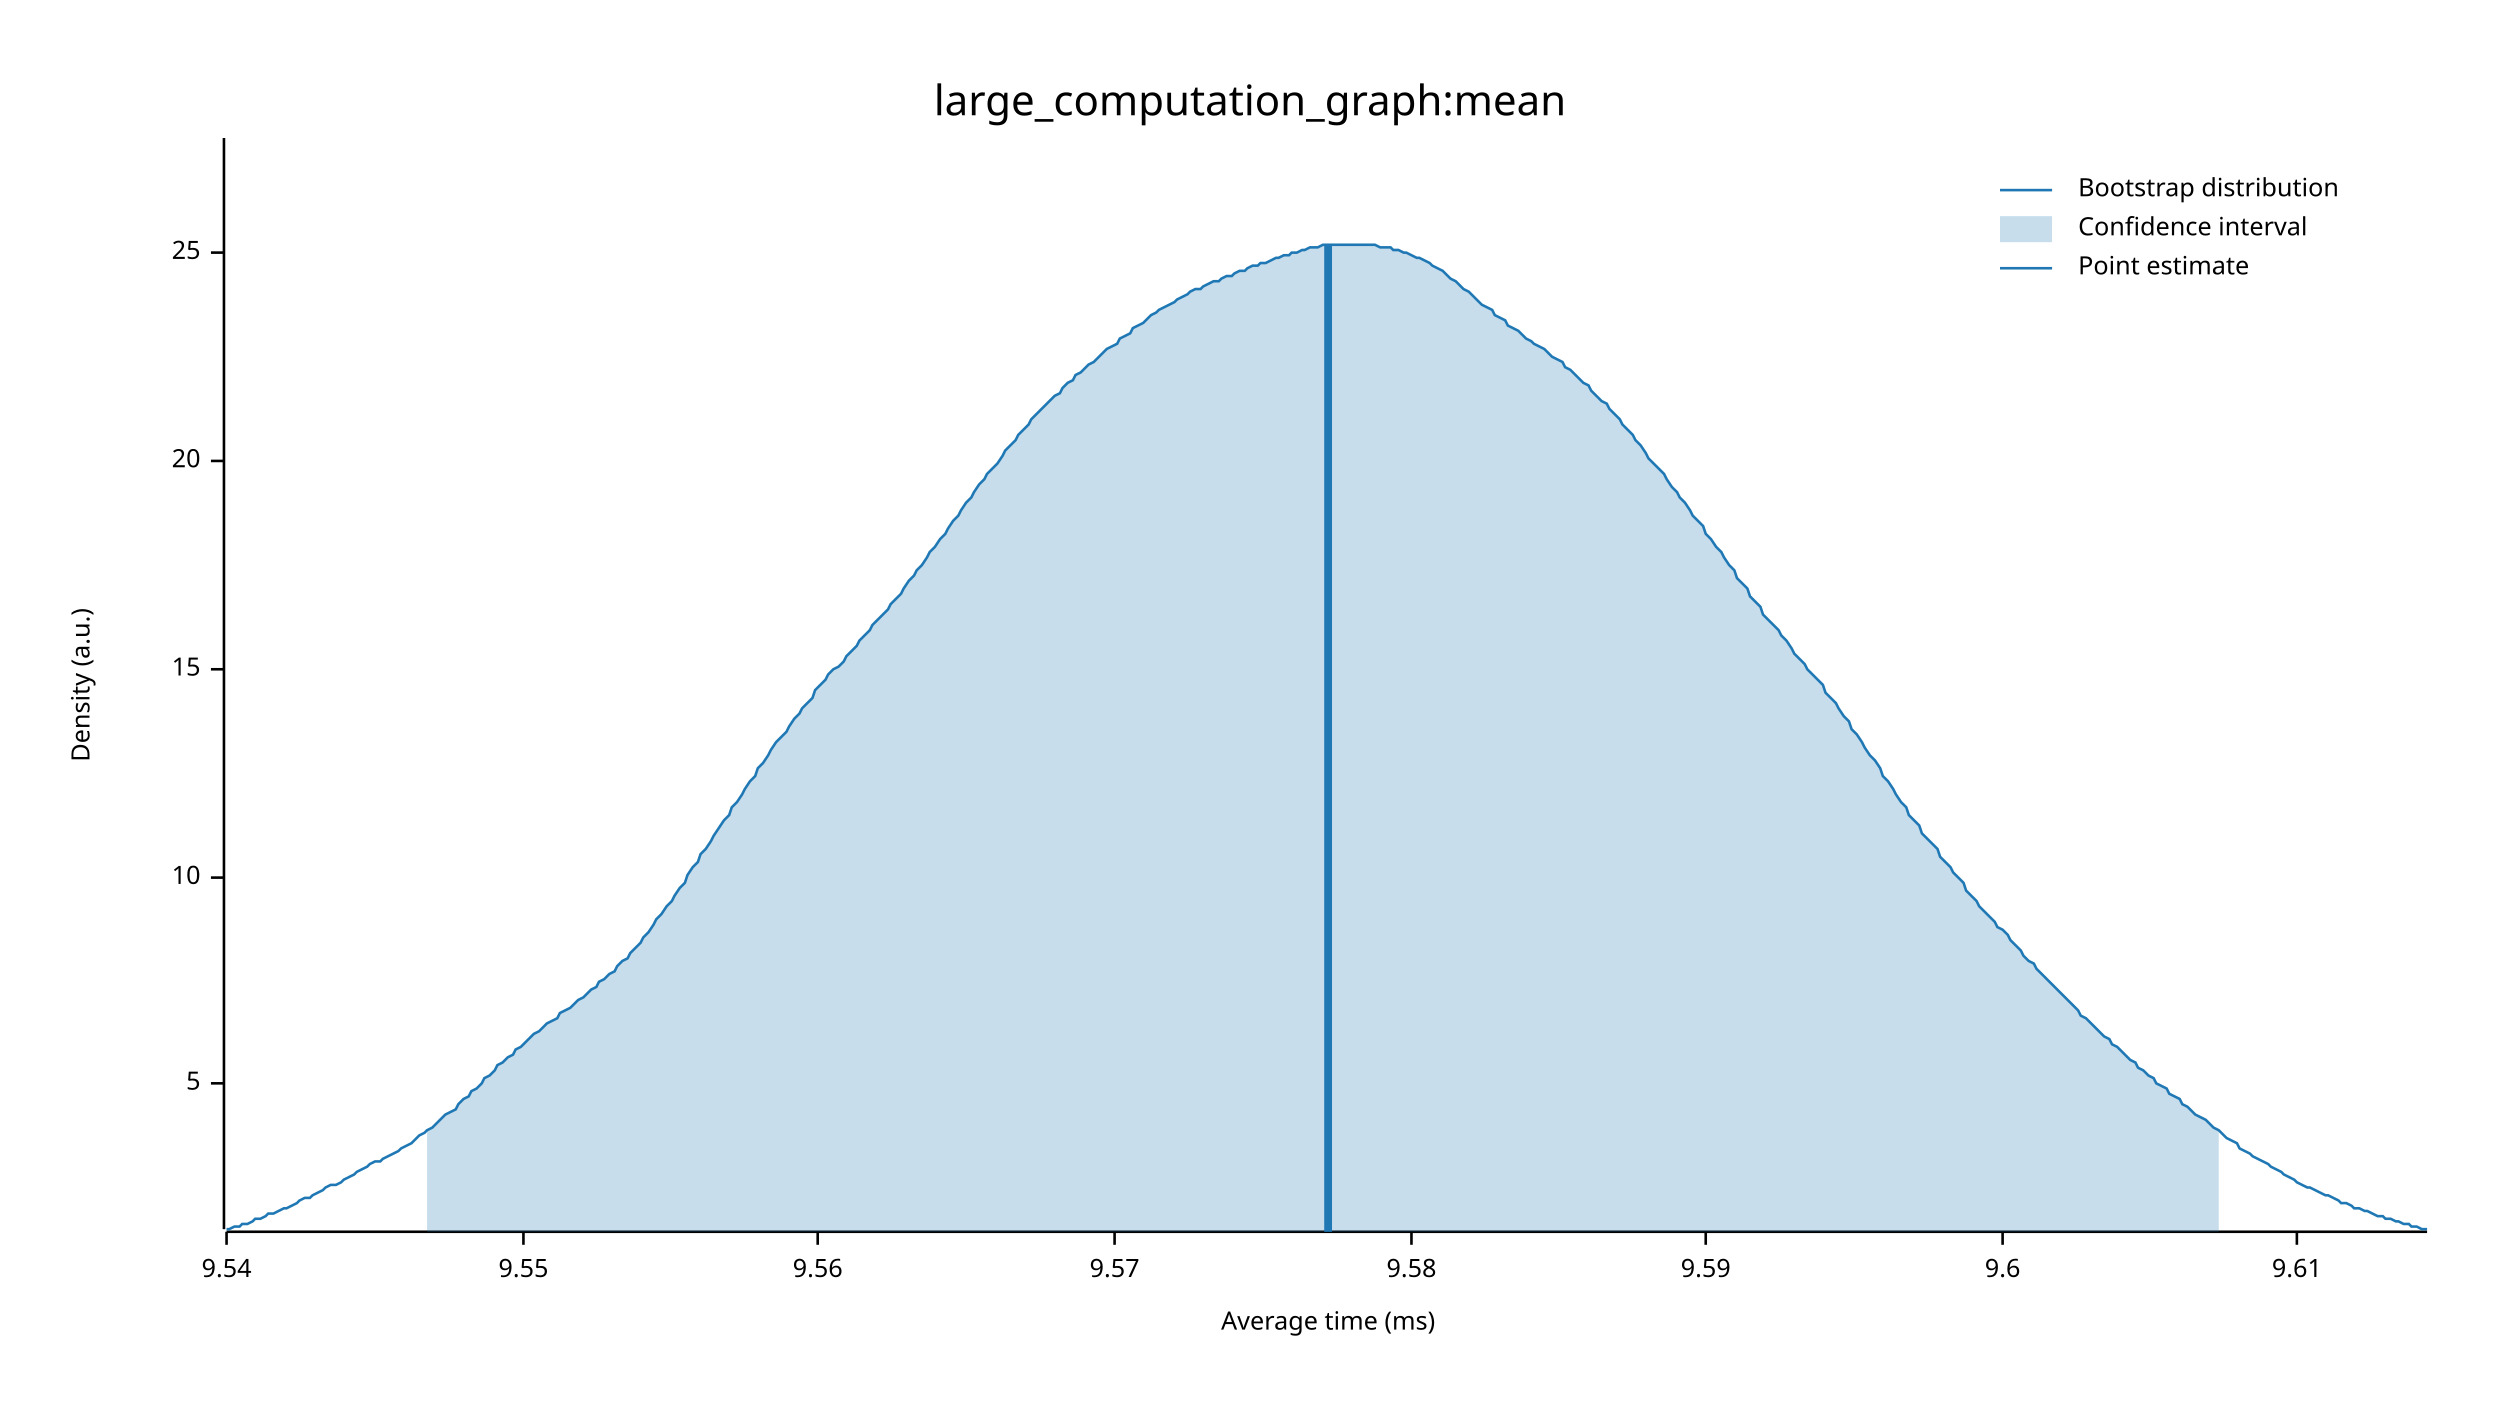
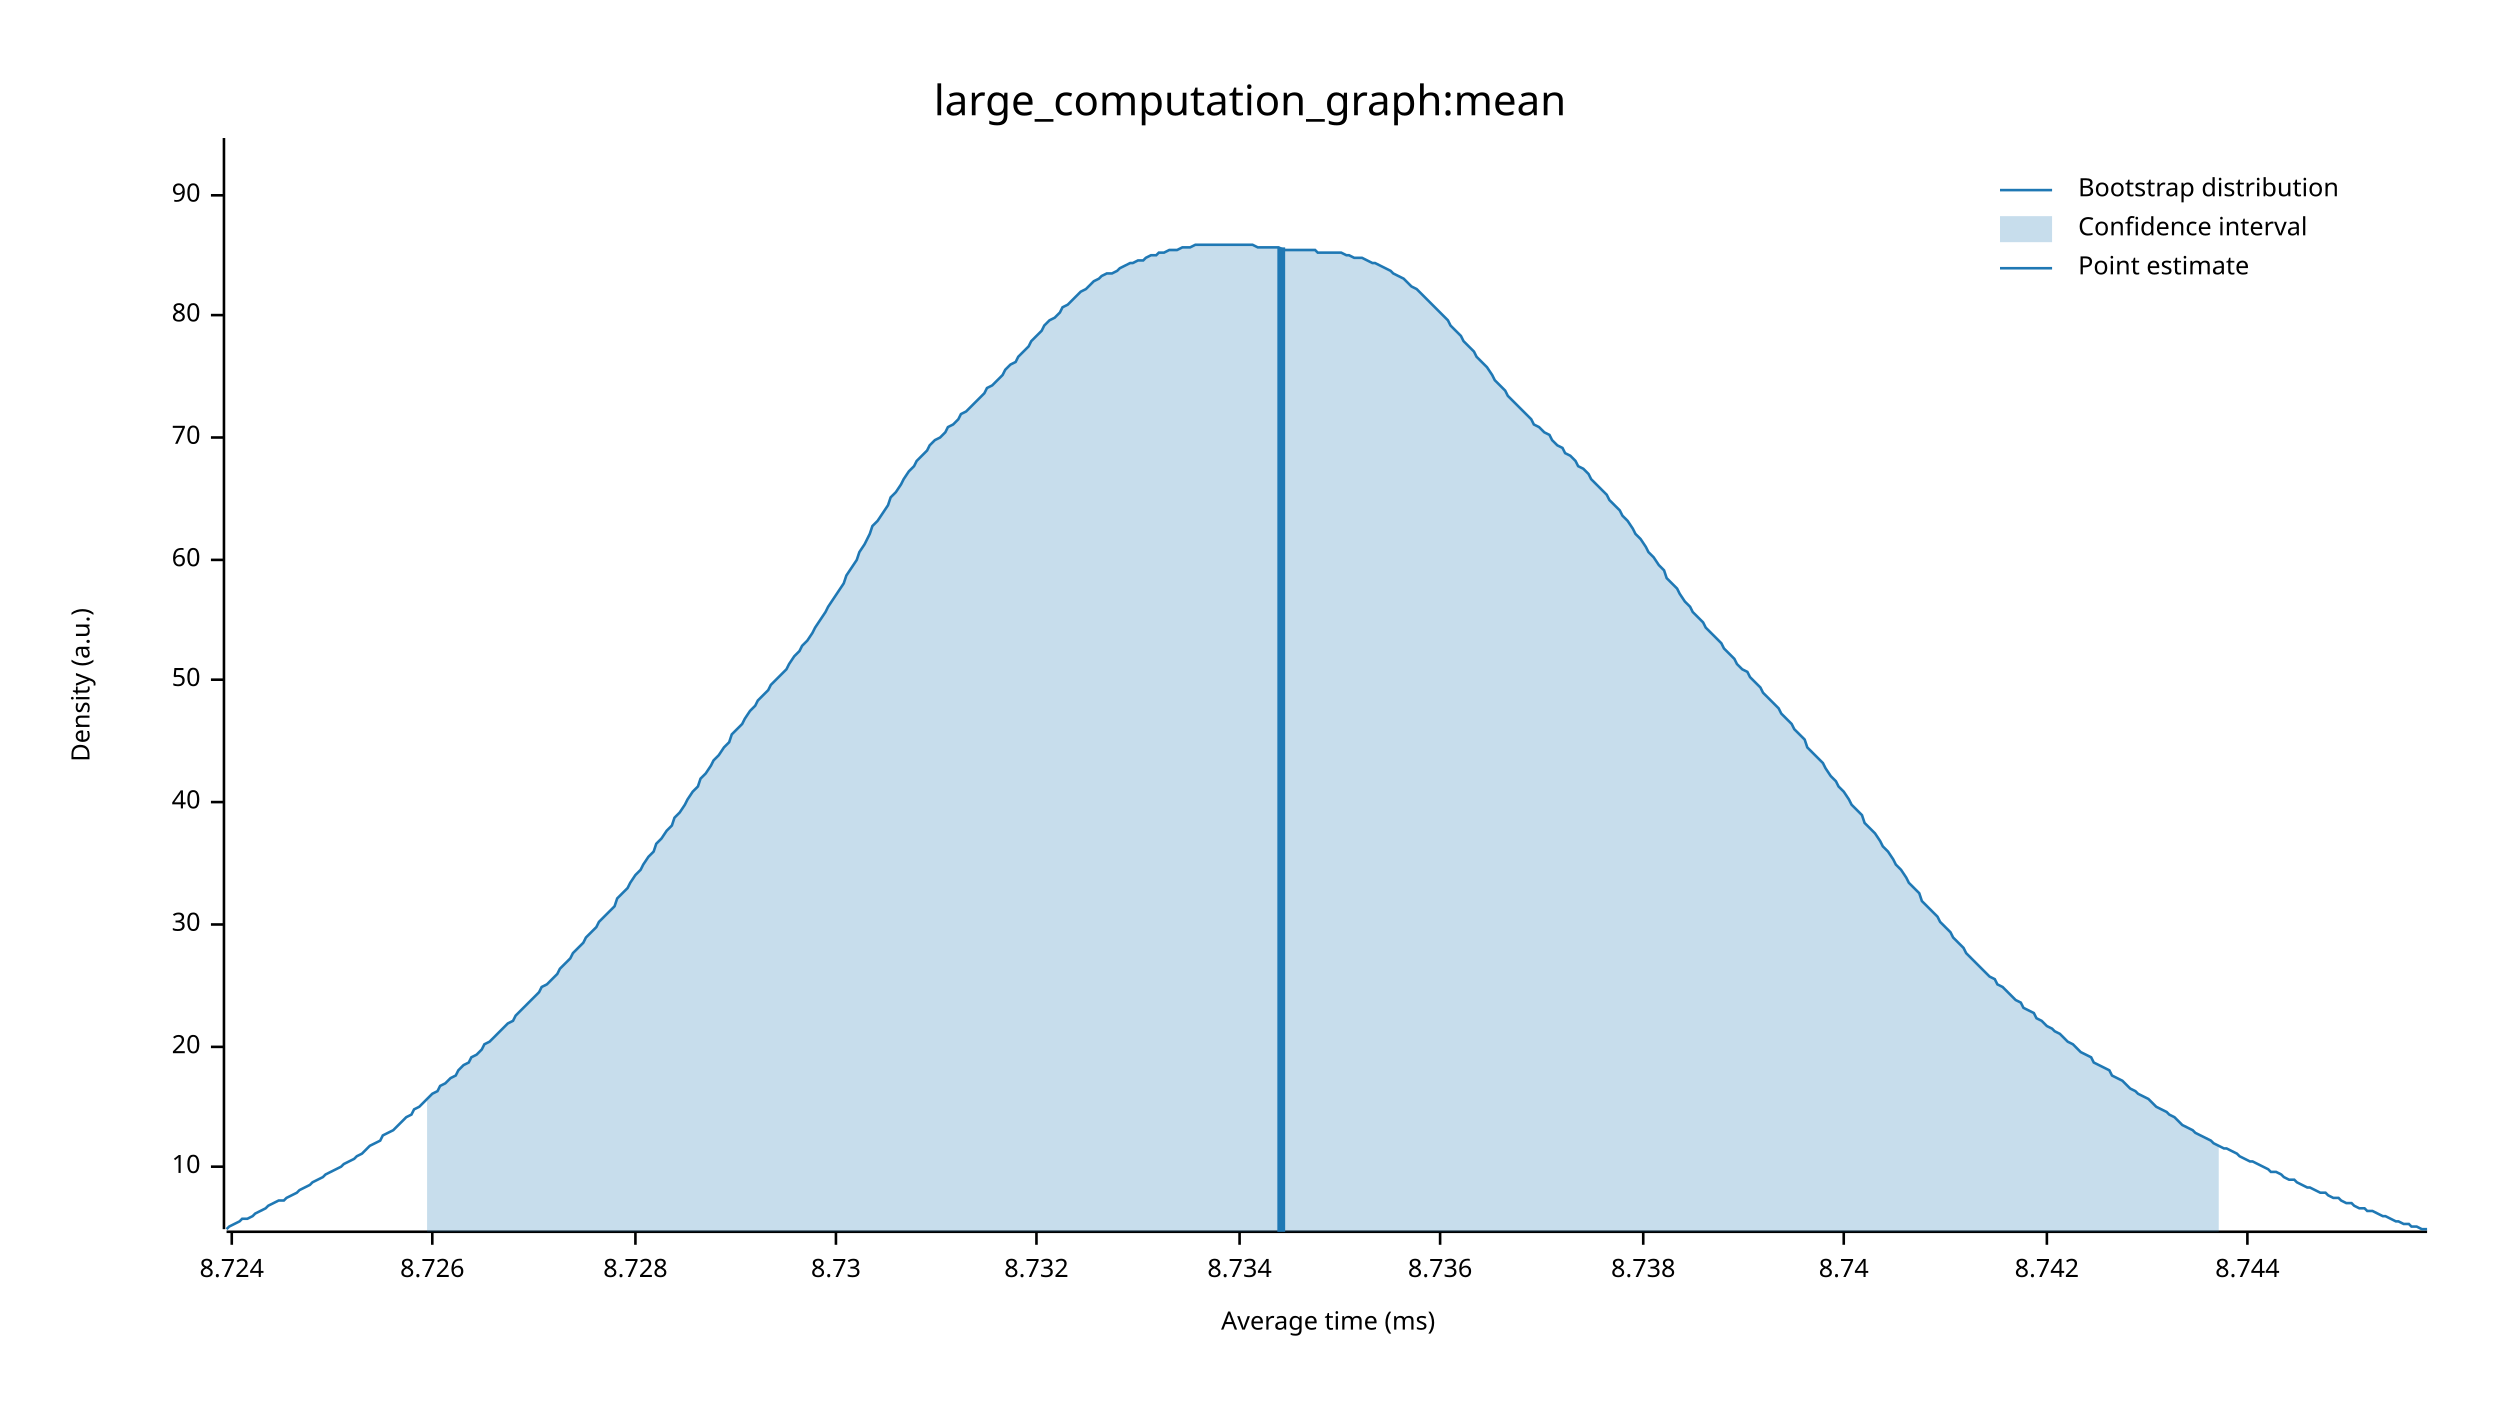
<svg xmlns="http://www.w3.org/2000/svg" width="960" height="540" viewBox="0 0 960 540">
  <text x="480" y="32" dy="0.76em" text-anchor="middle" font-family="sans-serif" font-size="16.129" opacity="1" fill="#000000">
large_computation_graph:mean
</text>
  <text x="27" y="263" dy="0.76em" text-anchor="middle" font-family="sans-serif" font-size="9.677" opacity="1" fill="#000000" transform="rotate(270, 27, 263)">
Density (a.u.)
</text>
  <text x="510" y="513" dy="-0.5ex" text-anchor="middle" font-family="sans-serif" font-size="9.677" opacity="1" fill="#000000">
Average time (ms)
</text>
  <polyline fill="none" opacity="1" stroke="#000000" stroke-width="1" points="86,53 86,472 " />
-   <text x="77" y="416" dy="0.5ex" text-anchor="end" font-family="sans-serif" font-size="9.677" opacity="1" fill="#000000">
- 5
- </text>
-   <polyline fill="none" opacity="1" stroke="#000000" stroke-width="1" points="81,416 86,416 " />
-   <text x="77" y="337" dy="0.5ex" text-anchor="end" font-family="sans-serif" font-size="9.677" opacity="1" fill="#000000">
+   <text x="77" y="448" dy="0.5ex" text-anchor="end" font-family="sans-serif" font-size="9.677" opacity="1" fill="#000000">
10
</text>
-   <polyline fill="none" opacity="1" stroke="#000000" stroke-width="1" points="81,337 86,337 " />
-   <text x="77" y="257" dy="0.5ex" text-anchor="end" font-family="sans-serif" font-size="9.677" opacity="1" fill="#000000">
- 15
- </text>
-   <polyline fill="none" opacity="1" stroke="#000000" stroke-width="1" points="81,257 86,257 " />
-   <text x="77" y="177" dy="0.5ex" text-anchor="end" font-family="sans-serif" font-size="9.677" opacity="1" fill="#000000">
+   <polyline fill="none" opacity="1" stroke="#000000" stroke-width="1" points="81,448 86,448 " />
+   <text x="77" y="402" dy="0.5ex" text-anchor="end" font-family="sans-serif" font-size="9.677" opacity="1" fill="#000000">
20
</text>
-   <polyline fill="none" opacity="1" stroke="#000000" stroke-width="1" points="81,177 86,177 " />
-   <text x="77" y="97" dy="0.5ex" text-anchor="end" font-family="sans-serif" font-size="9.677" opacity="1" fill="#000000">
- 25
+   <polyline fill="none" opacity="1" stroke="#000000" stroke-width="1" points="81,402 86,402 " />
+   <text x="77" y="355" dy="0.5ex" text-anchor="end" font-family="sans-serif" font-size="9.677" opacity="1" fill="#000000">
+ 30
</text>
-   <polyline fill="none" opacity="1" stroke="#000000" stroke-width="1" points="81,97 86,97 " />
+   <polyline fill="none" opacity="1" stroke="#000000" stroke-width="1" points="81,355 86,355 " />
+   <text x="77" y="308" dy="0.5ex" text-anchor="end" font-family="sans-serif" font-size="9.677" opacity="1" fill="#000000">
+ 40
+ </text>
+   <polyline fill="none" opacity="1" stroke="#000000" stroke-width="1" points="81,308 86,308 " />
+   <text x="77" y="261" dy="0.5ex" text-anchor="end" font-family="sans-serif" font-size="9.677" opacity="1" fill="#000000">
+ 50
+ </text>
+   <polyline fill="none" opacity="1" stroke="#000000" stroke-width="1" points="81,261 86,261 " />
+   <text x="77" y="215" dy="0.5ex" text-anchor="end" font-family="sans-serif" font-size="9.677" opacity="1" fill="#000000">
+ 60
+ </text>
+   <polyline fill="none" opacity="1" stroke="#000000" stroke-width="1" points="81,215 86,215 " />
+   <text x="77" y="168" dy="0.5ex" text-anchor="end" font-family="sans-serif" font-size="9.677" opacity="1" fill="#000000">
+ 70
+ </text>
+   <polyline fill="none" opacity="1" stroke="#000000" stroke-width="1" points="81,168 86,168 " />
+   <text x="77" y="121" dy="0.5ex" text-anchor="end" font-family="sans-serif" font-size="9.677" opacity="1" fill="#000000">
+ 80
+ </text>
+   <polyline fill="none" opacity="1" stroke="#000000" stroke-width="1" points="81,121 86,121 " />
+   <text x="77" y="75" dy="0.5ex" text-anchor="end" font-family="sans-serif" font-size="9.677" opacity="1" fill="#000000">
+ 90
+ </text>
+   <polyline fill="none" opacity="1" stroke="#000000" stroke-width="1" points="81,75 86,75 " />
  <polyline fill="none" opacity="1" stroke="#000000" stroke-width="1" points="87,473 932,473 " />
-   <text x="87" y="483" dy="0.76em" text-anchor="middle" font-family="sans-serif" font-size="9.677" opacity="1" fill="#000000">
- 9.54
+   <text x="89" y="483" dy="0.76em" text-anchor="middle" font-family="sans-serif" font-size="9.677" opacity="1" fill="#000000">
+ 8.724
</text>
-   <polyline fill="none" opacity="1" stroke="#000000" stroke-width="1" points="87,473 87,478 " />
-   <text x="201" y="483" dy="0.76em" text-anchor="middle" font-family="sans-serif" font-size="9.677" opacity="1" fill="#000000">
- 9.55
+   <polyline fill="none" opacity="1" stroke="#000000" stroke-width="1" points="89,473 89,478 " />
+   <text x="166" y="483" dy="0.76em" text-anchor="middle" font-family="sans-serif" font-size="9.677" opacity="1" fill="#000000">
+ 8.726
</text>
-   <polyline fill="none" opacity="1" stroke="#000000" stroke-width="1" points="201,473 201,478 " />
-   <text x="314" y="483" dy="0.76em" text-anchor="middle" font-family="sans-serif" font-size="9.677" opacity="1" fill="#000000">
- 9.56
+   <polyline fill="none" opacity="1" stroke="#000000" stroke-width="1" points="166,473 166,478 " />
+   <text x="244" y="483" dy="0.76em" text-anchor="middle" font-family="sans-serif" font-size="9.677" opacity="1" fill="#000000">
+ 8.728
</text>
-   <polyline fill="none" opacity="1" stroke="#000000" stroke-width="1" points="314,473 314,478 " />
-   <text x="428" y="483" dy="0.76em" text-anchor="middle" font-family="sans-serif" font-size="9.677" opacity="1" fill="#000000">
- 9.57
+   <polyline fill="none" opacity="1" stroke="#000000" stroke-width="1" points="244,473 244,478 " />
+   <text x="321" y="483" dy="0.76em" text-anchor="middle" font-family="sans-serif" font-size="9.677" opacity="1" fill="#000000">
+ 8.73
</text>
-   <polyline fill="none" opacity="1" stroke="#000000" stroke-width="1" points="428,473 428,478 " />
-   <text x="542" y="483" dy="0.76em" text-anchor="middle" font-family="sans-serif" font-size="9.677" opacity="1" fill="#000000">
- 9.58
+   <polyline fill="none" opacity="1" stroke="#000000" stroke-width="1" points="321,473 321,478 " />
+   <text x="398" y="483" dy="0.76em" text-anchor="middle" font-family="sans-serif" font-size="9.677" opacity="1" fill="#000000">
+ 8.732
</text>
-   <polyline fill="none" opacity="1" stroke="#000000" stroke-width="1" points="542,473 542,478 " />
-   <text x="655" y="483" dy="0.76em" text-anchor="middle" font-family="sans-serif" font-size="9.677" opacity="1" fill="#000000">
- 9.59
+   <polyline fill="none" opacity="1" stroke="#000000" stroke-width="1" points="398,473 398,478 " />
+   <text x="476" y="483" dy="0.76em" text-anchor="middle" font-family="sans-serif" font-size="9.677" opacity="1" fill="#000000">
+ 8.734
</text>
-   <polyline fill="none" opacity="1" stroke="#000000" stroke-width="1" points="655,473 655,478 " />
-   <text x="769" y="483" dy="0.76em" text-anchor="middle" font-family="sans-serif" font-size="9.677" opacity="1" fill="#000000">
- 9.6
+   <polyline fill="none" opacity="1" stroke="#000000" stroke-width="1" points="476,473 476,478 " />
+   <text x="553" y="483" dy="0.76em" text-anchor="middle" font-family="sans-serif" font-size="9.677" opacity="1" fill="#000000">
+ 8.736
</text>
-   <polyline fill="none" opacity="1" stroke="#000000" stroke-width="1" points="769,473 769,478 " />
-   <text x="882" y="483" dy="0.76em" text-anchor="middle" font-family="sans-serif" font-size="9.677" opacity="1" fill="#000000">
- 9.61
+   <polyline fill="none" opacity="1" stroke="#000000" stroke-width="1" points="553,473 553,478 " />
+   <text x="631" y="483" dy="0.76em" text-anchor="middle" font-family="sans-serif" font-size="9.677" opacity="1" fill="#000000">
+ 8.738
</text>
-   <polyline fill="none" opacity="1" stroke="#000000" stroke-width="1" points="882,473 882,478 " />
-   <polyline fill="none" opacity="1" stroke="#1F78B4" stroke-width="1" points="87,472 88,472 90,471 92,471 93,470 95,470 97,469 98,468 100,468 102,467 103,466 105,466 107,465 109,464 110,464 112,463 114,462 115,461 117,460 119,460 120,459 122,458 124,457 125,456 127,455 129,455 131,454 132,453 134,452 136,451 137,450 139,449 141,448 142,447 144,446 146,446 147,445 149,444 151,443 153,442 154,441 156,440 158,439 159,438 161,436 163,435 164,434 166,433 168,431 169,430 171,428 173,427 175,426 176,424 178,422 180,421 181,419 183,418 185,416 186,414 188,413 190,411 191,409 193,408 195,406 197,405 198,403 200,402 202,400 203,399 205,397 207,396 208,395 210,393 212,392 214,391 215,389 217,388 219,387 220,386 222,384 224,383 225,382 227,380 229,379 230,377 232,376 234,374 236,373 237,371 239,369 241,368 242,366 244,364 246,362 247,360 249,358 251,355 252,353 254,351 256,348 258,346 259,344 261,341 263,339 264,336 266,333 268,331 269,328 271,326 273,323 274,321 276,318 278,315 280,313 281,310 283,308 285,305 286,303 288,300 290,298 291,295 293,293 295,290 296,288 298,285 300,283 302,281 303,279 305,276 307,274 308,272 310,270 312,268 313,265 315,263 317,261 318,259 320,257 322,256 324,254 325,252 327,250 329,248 330,246 332,244 334,242 335,240 337,238 339,236 341,234 342,232 344,230 346,228 347,226 349,223 351,221 352,219 354,217 356,214 357,212 359,210 361,207 363,205 364,203 366,200 368,198 369,196 371,193 373,191 374,189 376,186 378,184 379,182 381,180 383,178 385,175 386,173 388,171 390,169 391,167 393,165 395,163 396,161 398,159 400,157 401,156 403,154 405,152 407,151 408,149 410,147 412,146 413,144 415,143 417,141 418,140 420,139 422,137 423,136 425,134 427,133 429,132 430,130 432,129 434,128 435,126 437,125 439,124 440,123 442,121 444,120 445,119 447,118 449,117 451,116 452,115 454,114 456,113 457,112 459,111 461,111 462,110 464,109 466,108 468,108 469,107 471,106 473,106 474,105 476,104 478,104 479,103 481,102 483,102 484,101 486,101 488,100 490,99 491,99 493,98 495,98 496,97 498,97 500,96 501,96 503,95 505,95 506,95 508,94 510,94 512,94 513,94 515,94 517,94 518,94 520,94 522,94 523,94 525,94 527,94 528,94 530,95 532,95 534,95 535,96 537,96 539,97 540,97 542,98 544,99 545,99 547,100 549,101 550,102 552,103 554,104 556,106 557,107 559,108 561,110 562,111 564,112 566,114 567,115 569,117 571,118 573,119 574,121 576,122 578,123 579,125 581,126 583,127 584,128 586,130 588,131 589,132 591,133 593,134 595,136 596,137 598,138 600,139 601,141 603,142 605,144 606,145 608,147 610,148 611,150 613,152 615,154 617,155 618,157 620,159 622,161 623,163 625,165 627,167 628,169 630,171 632,174 633,176 635,178 637,180 639,182 640,184 642,187 644,189 645,191 647,193 649,196 650,198 652,200 654,202 655,205 657,207 659,210 661,212 662,214 664,217 666,219 667,222 669,224 671,226 672,229 674,231 676,233 677,236 679,238 681,240 683,242 684,244 686,246 688,249 689,251 691,253 693,255 694,257 696,259 698,261 700,263 701,266 703,268 705,270 706,272 708,275 710,277 711,280 713,282 715,285 716,287 718,290 720,292 722,295 723,298 725,300 727,303 728,305 730,308 732,310 733,313 735,315 737,317 738,320 740,322 742,324 744,326 745,329 747,331 749,333 750,335 752,337 754,339 755,342 757,344 759,346 760,348 762,350 764,352 766,354 767,356 769,357 771,359 772,361 774,363 776,365 777,367 779,369 781,370 782,372 784,374 786,376 788,378 789,379 791,381 793,383 794,384 796,386 798,388 799,390 801,391 803,393 804,394 806,396 808,398 810,399 811,401 813,402 815,404 816,405 818,407 820,408 821,410 823,411 825,413 827,414 828,416 830,417 832,418 833,420 835,421 837,422 838,424 840,425 842,427 843,428 845,429 847,430 849,432 850,433 852,434 854,436 855,437 857,438 859,439 860,441 862,442 864,443 865,444 867,445 869,446 871,447 872,448 874,449 876,450 877,451 879,452 881,453 882,454 884,455 886,456 887,456 889,457 891,458 893,459 894,459 896,460 898,461 899,462 901,462 903,463 904,464 906,464 908,465 909,465 911,466 913,467 915,467 916,468 918,468 920,469 921,469 923,470 925,470 926,471 928,471 930,472 932,472 " />
-   <polygon opacity="0.25" fill="#1F78B4" points="164,434 166,433 168,431 169,430 171,428 173,427 175,426 176,424 178,422 180,421 181,419 183,418 185,416 186,414 188,413 190,411 191,409 193,408 195,406 197,405 198,403 200,402 202,400 203,399 205,397 207,396 208,395 210,393 212,392 214,391 215,389 217,388 219,387 220,386 222,384 224,383 225,382 227,380 229,379 230,377 232,376 234,374 236,373 237,371 239,369 241,368 242,366 244,364 246,362 247,360 249,358 251,355 252,353 254,351 256,348 258,346 259,344 261,341 263,339 264,336 266,333 268,331 269,328 271,326 273,323 274,321 276,318 278,315 280,313 281,310 283,308 285,305 286,303 288,300 290,298 291,295 293,293 295,290 296,288 298,285 300,283 302,281 303,279 305,276 307,274 308,272 310,270 312,268 313,265 315,263 317,261 318,259 320,257 322,256 324,254 325,252 327,250 329,248 330,246 332,244 334,242 335,240 337,238 339,236 341,234 342,232 344,230 346,228 347,226 349,223 351,221 352,219 354,217 356,214 357,212 359,210 361,207 363,205 364,203 366,200 368,198 369,196 371,193 373,191 374,189 376,186 378,184 379,182 381,180 383,178 385,175 386,173 388,171 390,169 391,167 393,165 395,163 396,161 398,159 400,157 401,156 403,154 405,152 407,151 408,149 410,147 412,146 413,144 415,143 417,141 418,140 420,139 422,137 423,136 425,134 427,133 429,132 430,130 432,129 434,128 435,126 437,125 439,124 440,123 442,121 444,120 445,119 447,118 449,117 451,116 452,115 454,114 456,113 457,112 459,111 461,111 462,110 464,109 466,108 468,108 469,107 471,106 473,106 474,105 476,104 478,104 479,103 481,102 483,102 484,101 486,101 488,100 490,99 491,99 493,98 495,98 496,97 498,97 500,96 501,96 503,95 505,95 506,95 508,94 510,94 512,94 513,94 515,94 517,94 518,94 520,94 522,94 523,94 525,94 527,94 528,94 530,95 532,95 534,95 535,96 537,96 539,97 540,97 542,98 544,99 545,99 547,100 549,101 550,102 552,103 554,104 556,106 557,107 559,108 561,110 562,111 564,112 566,114 567,115 569,117 571,118 573,119 574,121 576,122 578,123 579,125 581,126 583,127 584,128 586,130 588,131 589,132 591,133 593,134 595,136 596,137 598,138 600,139 601,141 603,142 605,144 606,145 608,147 610,148 611,150 613,152 615,154 617,155 618,157 620,159 622,161 623,163 625,165 627,167 628,169 630,171 632,174 633,176 635,178 637,180 639,182 640,184 642,187 644,189 645,191 647,193 649,196 650,198 652,200 654,202 655,205 657,207 659,210 661,212 662,214 664,217 666,219 667,222 669,224 671,226 672,229 674,231 676,233 677,236 679,238 681,240 683,242 684,244 686,246 688,249 689,251 691,253 693,255 694,257 696,259 698,261 700,263 701,266 703,268 705,270 706,272 708,275 710,277 711,280 713,282 715,285 716,287 718,290 720,292 722,295 723,298 725,300 727,303 728,305 730,308 732,310 733,313 735,315 737,317 738,320 740,322 742,324 744,326 745,329 747,331 749,333 750,335 752,337 754,339 755,342 757,344 759,346 760,348 762,350 764,352 766,354 767,356 769,357 771,359 772,361 774,363 776,365 777,367 779,369 781,370 782,372 784,374 786,376 788,378 789,379 791,381 793,383 794,384 796,386 798,388 799,390 801,391 803,393 804,394 806,396 808,398 810,399 811,401 813,402 815,404 816,405 818,407 820,408 821,410 823,411 825,413 827,414 828,416 830,417 832,418 833,420 835,421 837,422 838,424 840,425 842,427 843,428 845,429 847,430 849,432 850,433 852,434 852,473 164,473 " />
-   <polyline fill="none" opacity="1" stroke="#1F78B4" stroke-width="3" points="510,473 510,94 " />
+   <polyline fill="none" opacity="1" stroke="#000000" stroke-width="1" points="631,473 631,478 " />
+   <text x="708" y="483" dy="0.76em" text-anchor="middle" font-family="sans-serif" font-size="9.677" opacity="1" fill="#000000">
+ 8.74
+ </text>
+   <polyline fill="none" opacity="1" stroke="#000000" stroke-width="1" points="708,473 708,478 " />
+   <text x="786" y="483" dy="0.76em" text-anchor="middle" font-family="sans-serif" font-size="9.677" opacity="1" fill="#000000">
+ 8.742
+ </text>
+   <polyline fill="none" opacity="1" stroke="#000000" stroke-width="1" points="786,473 786,478 " />
+   <text x="863" y="483" dy="0.76em" text-anchor="middle" font-family="sans-serif" font-size="9.677" opacity="1" fill="#000000">
+ 8.744
+ </text>
+   <polyline fill="none" opacity="1" stroke="#000000" stroke-width="1" points="863,473 863,478 " />
+   <polyline fill="none" opacity="1" stroke="#1F78B4" stroke-width="1" points="87,472 88,471 90,470 92,469 93,468 95,468 97,467 98,466 100,465 102,464 103,463 105,462 107,461 109,461 110,460 112,459 114,458 115,457 117,456 119,455 120,454 122,453 124,452 125,451 127,450 129,449 131,448 132,447 134,446 136,445 137,444 139,443 141,441 142,440 144,439 146,438 147,436 149,435 151,434 153,432 154,431 156,429 158,428 159,426 161,425 163,423 164,422 166,420 168,419 169,417 171,416 173,414 175,413 176,411 178,409 180,408 181,406 183,405 185,403 186,401 188,400 190,398 191,397 193,395 195,393 197,392 198,390 200,388 202,386 203,385 205,383 207,381 208,379 210,378 212,376 214,374 215,372 217,370 219,368 220,366 222,364 224,362 225,360 227,358 229,356 230,354 232,352 234,350 236,348 237,345 239,343 241,341 242,339 244,336 246,334 247,332 249,329 251,327 252,324 254,322 256,319 258,317 259,314 261,312 263,309 264,307 266,304 268,302 269,299 271,297 273,294 274,292 276,290 278,287 280,285 281,282 283,280 285,278 286,276 288,273 290,271 291,269 293,267 295,265 296,263 298,261 300,259 302,257 303,255 305,252 307,250 308,248 310,246 312,243 313,241 315,238 317,235 318,233 320,230 322,227 324,224 325,221 327,218 329,215 330,212 332,209 334,205 335,202 337,200 339,197 341,194 342,191 344,189 346,186 347,184 349,181 351,179 352,177 354,175 356,173 357,171 359,169 361,168 363,166 364,164 366,163 368,161 369,159 371,158 373,156 374,155 376,153 378,151 379,149 381,148 383,146 385,144 386,142 388,140 390,139 391,137 393,135 395,133 396,131 398,129 400,127 401,125 403,123 405,122 407,120 408,118 410,117 412,115 413,114 415,112 417,111 418,110 420,108 422,107 423,106 425,105 427,105 429,104 430,103 432,102 434,101 435,101 437,100 439,100 440,99 442,98 444,98 445,97 447,97 449,96 451,96 452,96 454,95 456,95 457,95 459,94 461,94 462,94 464,94 466,94 468,94 469,94 471,94 473,94 474,94 476,94 478,94 479,94 481,94 483,95 484,95 486,95 488,95 490,95 491,95 493,96 495,96 496,96 498,96 500,96 501,96 503,96 505,96 506,97 508,97 510,97 512,97 513,97 515,97 517,98 518,98 520,99 522,99 523,99 525,100 527,101 528,101 530,102 532,103 534,104 535,105 537,106 539,107 540,108 542,110 544,111 545,112 547,114 549,116 550,117 552,119 554,121 556,123 557,125 559,127 561,129 562,131 564,133 566,135 567,137 569,139 571,141 573,144 574,146 576,148 578,150 579,152 581,154 583,156 584,157 586,159 588,161 589,163 591,164 593,166 595,167 596,169 598,171 600,172 601,174 603,175 605,177 606,179 608,180 610,182 611,184 613,186 615,188 617,190 618,192 620,194 622,196 623,198 625,200 627,203 628,205 630,207 632,210 633,212 635,214 637,217 639,219 640,222 642,224 644,226 645,228 647,231 649,233 650,235 652,237 654,239 655,241 657,243 659,245 661,247 662,249 664,251 666,253 667,255 669,257 671,258 672,260 674,262 676,264 677,266 679,268 681,270 683,272 684,274 686,276 688,278 689,280 691,282 693,284 694,287 696,289 698,291 700,293 701,295 703,298 705,300 706,302 708,304 710,307 711,309 713,311 715,313 716,316 718,318 720,320 722,323 723,325 725,327 727,330 728,332 730,334 732,337 733,339 735,341 737,343 738,346 740,348 742,350 744,352 745,354 747,356 749,358 750,360 752,362 754,364 755,366 757,368 759,370 760,371 762,373 764,375 766,376 767,378 769,379 771,381 772,382 774,384 776,385 777,387 779,388 781,389 782,391 784,392 786,394 788,395 789,396 791,397 793,399 794,400 796,401 798,403 799,404 801,405 803,406 804,408 806,409 808,410 810,411 811,413 813,414 815,415 816,416 818,418 820,419 821,420 823,421 825,422 827,424 828,425 830,426 832,427 833,428 835,429 837,431 838,432 840,433 842,434 843,435 845,436 847,437 849,438 850,439 852,440 854,441 855,441 857,442 859,443 860,444 862,445 864,446 865,446 867,447 869,448 871,449 872,450 874,450 876,451 877,452 879,453 881,453 882,454 884,455 886,456 887,456 889,457 891,458 893,458 894,459 896,460 898,460 899,461 901,462 903,462 904,463 906,464 908,464 909,465 911,465 913,466 915,467 916,467 918,468 920,469 921,469 923,470 925,470 926,471 928,471 930,472 932,472 " />
+   <polygon opacity="0.25" fill="#1F78B4" points="164,422 166,420 168,419 169,417 171,416 173,414 175,413 176,411 178,409 180,408 181,406 183,405 185,403 186,401 188,400 190,398 191,397 193,395 195,393 197,392 198,390 200,388 202,386 203,385 205,383 207,381 208,379 210,378 212,376 214,374 215,372 217,370 219,368 220,366 222,364 224,362 225,360 227,358 229,356 230,354 232,352 234,350 236,348 237,345 239,343 241,341 242,339 244,336 246,334 247,332 249,329 251,327 252,324 254,322 256,319 258,317 259,314 261,312 263,309 264,307 266,304 268,302 269,299 271,297 273,294 274,292 276,290 278,287 280,285 281,282 283,280 285,278 286,276 288,273 290,271 291,269 293,267 295,265 296,263 298,261 300,259 302,257 303,255 305,252 307,250 308,248 310,246 312,243 313,241 315,238 317,235 318,233 320,230 322,227 324,224 325,221 327,218 329,215 330,212 332,209 334,205 335,202 337,200 339,197 341,194 342,191 344,189 346,186 347,184 349,181 351,179 352,177 354,175 356,173 357,171 359,169 361,168 363,166 364,164 366,163 368,161 369,159 371,158 373,156 374,155 376,153 378,151 379,149 381,148 383,146 385,144 386,142 388,140 390,139 391,137 393,135 395,133 396,131 398,129 400,127 401,125 403,123 405,122 407,120 408,118 410,117 412,115 413,114 415,112 417,111 418,110 420,108 422,107 423,106 425,105 427,105 429,104 430,103 432,102 434,101 435,101 437,100 439,100 440,99 442,98 444,98 445,97 447,97 449,96 451,96 452,96 454,95 456,95 457,95 459,94 461,94 462,94 464,94 466,94 468,94 469,94 471,94 473,94 474,94 476,94 478,94 479,94 481,94 483,95 484,95 486,95 488,95 490,95 491,95 493,96 495,96 496,96 498,96 500,96 501,96 503,96 505,96 506,97 508,97 510,97 512,97 513,97 515,97 517,98 518,98 520,99 522,99 523,99 525,100 527,101 528,101 530,102 532,103 534,104 535,105 537,106 539,107 540,108 542,110 544,111 545,112 547,114 549,116 550,117 552,119 554,121 556,123 557,125 559,127 561,129 562,131 564,133 566,135 567,137 569,139 571,141 573,144 574,146 576,148 578,150 579,152 581,154 583,156 584,157 586,159 588,161 589,163 591,164 593,166 595,167 596,169 598,171 600,172 601,174 603,175 605,177 606,179 608,180 610,182 611,184 613,186 615,188 617,190 618,192 620,194 622,196 623,198 625,200 627,203 628,205 630,207 632,210 633,212 635,214 637,217 639,219 640,222 642,224 644,226 645,228 647,231 649,233 650,235 652,237 654,239 655,241 657,243 659,245 661,247 662,249 664,251 666,253 667,255 669,257 671,258 672,260 674,262 676,264 677,266 679,268 681,270 683,272 684,274 686,276 688,278 689,280 691,282 693,284 694,287 696,289 698,291 700,293 701,295 703,298 705,300 706,302 708,304 710,307 711,309 713,311 715,313 716,316 718,318 720,320 722,323 723,325 725,327 727,330 728,332 730,334 732,337 733,339 735,341 737,343 738,346 740,348 742,350 744,352 745,354 747,356 749,358 750,360 752,362 754,364 755,366 757,368 759,370 760,371 762,373 764,375 766,376 767,378 769,379 771,381 772,382 774,384 776,385 777,387 779,388 781,389 782,391 784,392 786,394 788,395 789,396 791,397 793,399 794,400 796,401 798,403 799,404 801,405 803,406 804,408 806,409 808,410 810,411 811,413 813,414 815,415 816,416 818,418 820,419 821,420 823,421 825,422 827,424 828,425 830,426 832,427 833,428 835,429 837,431 838,432 840,433 842,434 843,435 845,436 847,437 849,438 850,439 852,440 852,473 164,473 " />
+   <polyline fill="none" opacity="1" stroke="#1F78B4" stroke-width="3" points="492,473 492,95 " />
  <text x="798" y="68" dy="0.76em" text-anchor="start" font-family="sans-serif" font-size="9.677" opacity="1" fill="#000000">
Bootstrap distribution
</text>
  <text x="798" y="83" dy="0.76em" text-anchor="start" font-family="sans-serif" font-size="9.677" opacity="1" fill="#000000">
Confidence interval
</text>
  <text x="798" y="98" dy="0.76em" text-anchor="start" font-family="sans-serif" font-size="9.677" opacity="1" fill="#000000">
Point estimate
</text>
  <polyline fill="none" opacity="1" stroke="#1F78B4" stroke-width="1" points="768,73 788,73 " />
  <rect x="768" y="83" width="20" height="10" opacity="0.25" fill="#1F78B4" stroke="none" />
  <polyline fill="none" opacity="1" stroke="#1F78B4" stroke-width="1" points="768,103 788,103 " />
</svg>
